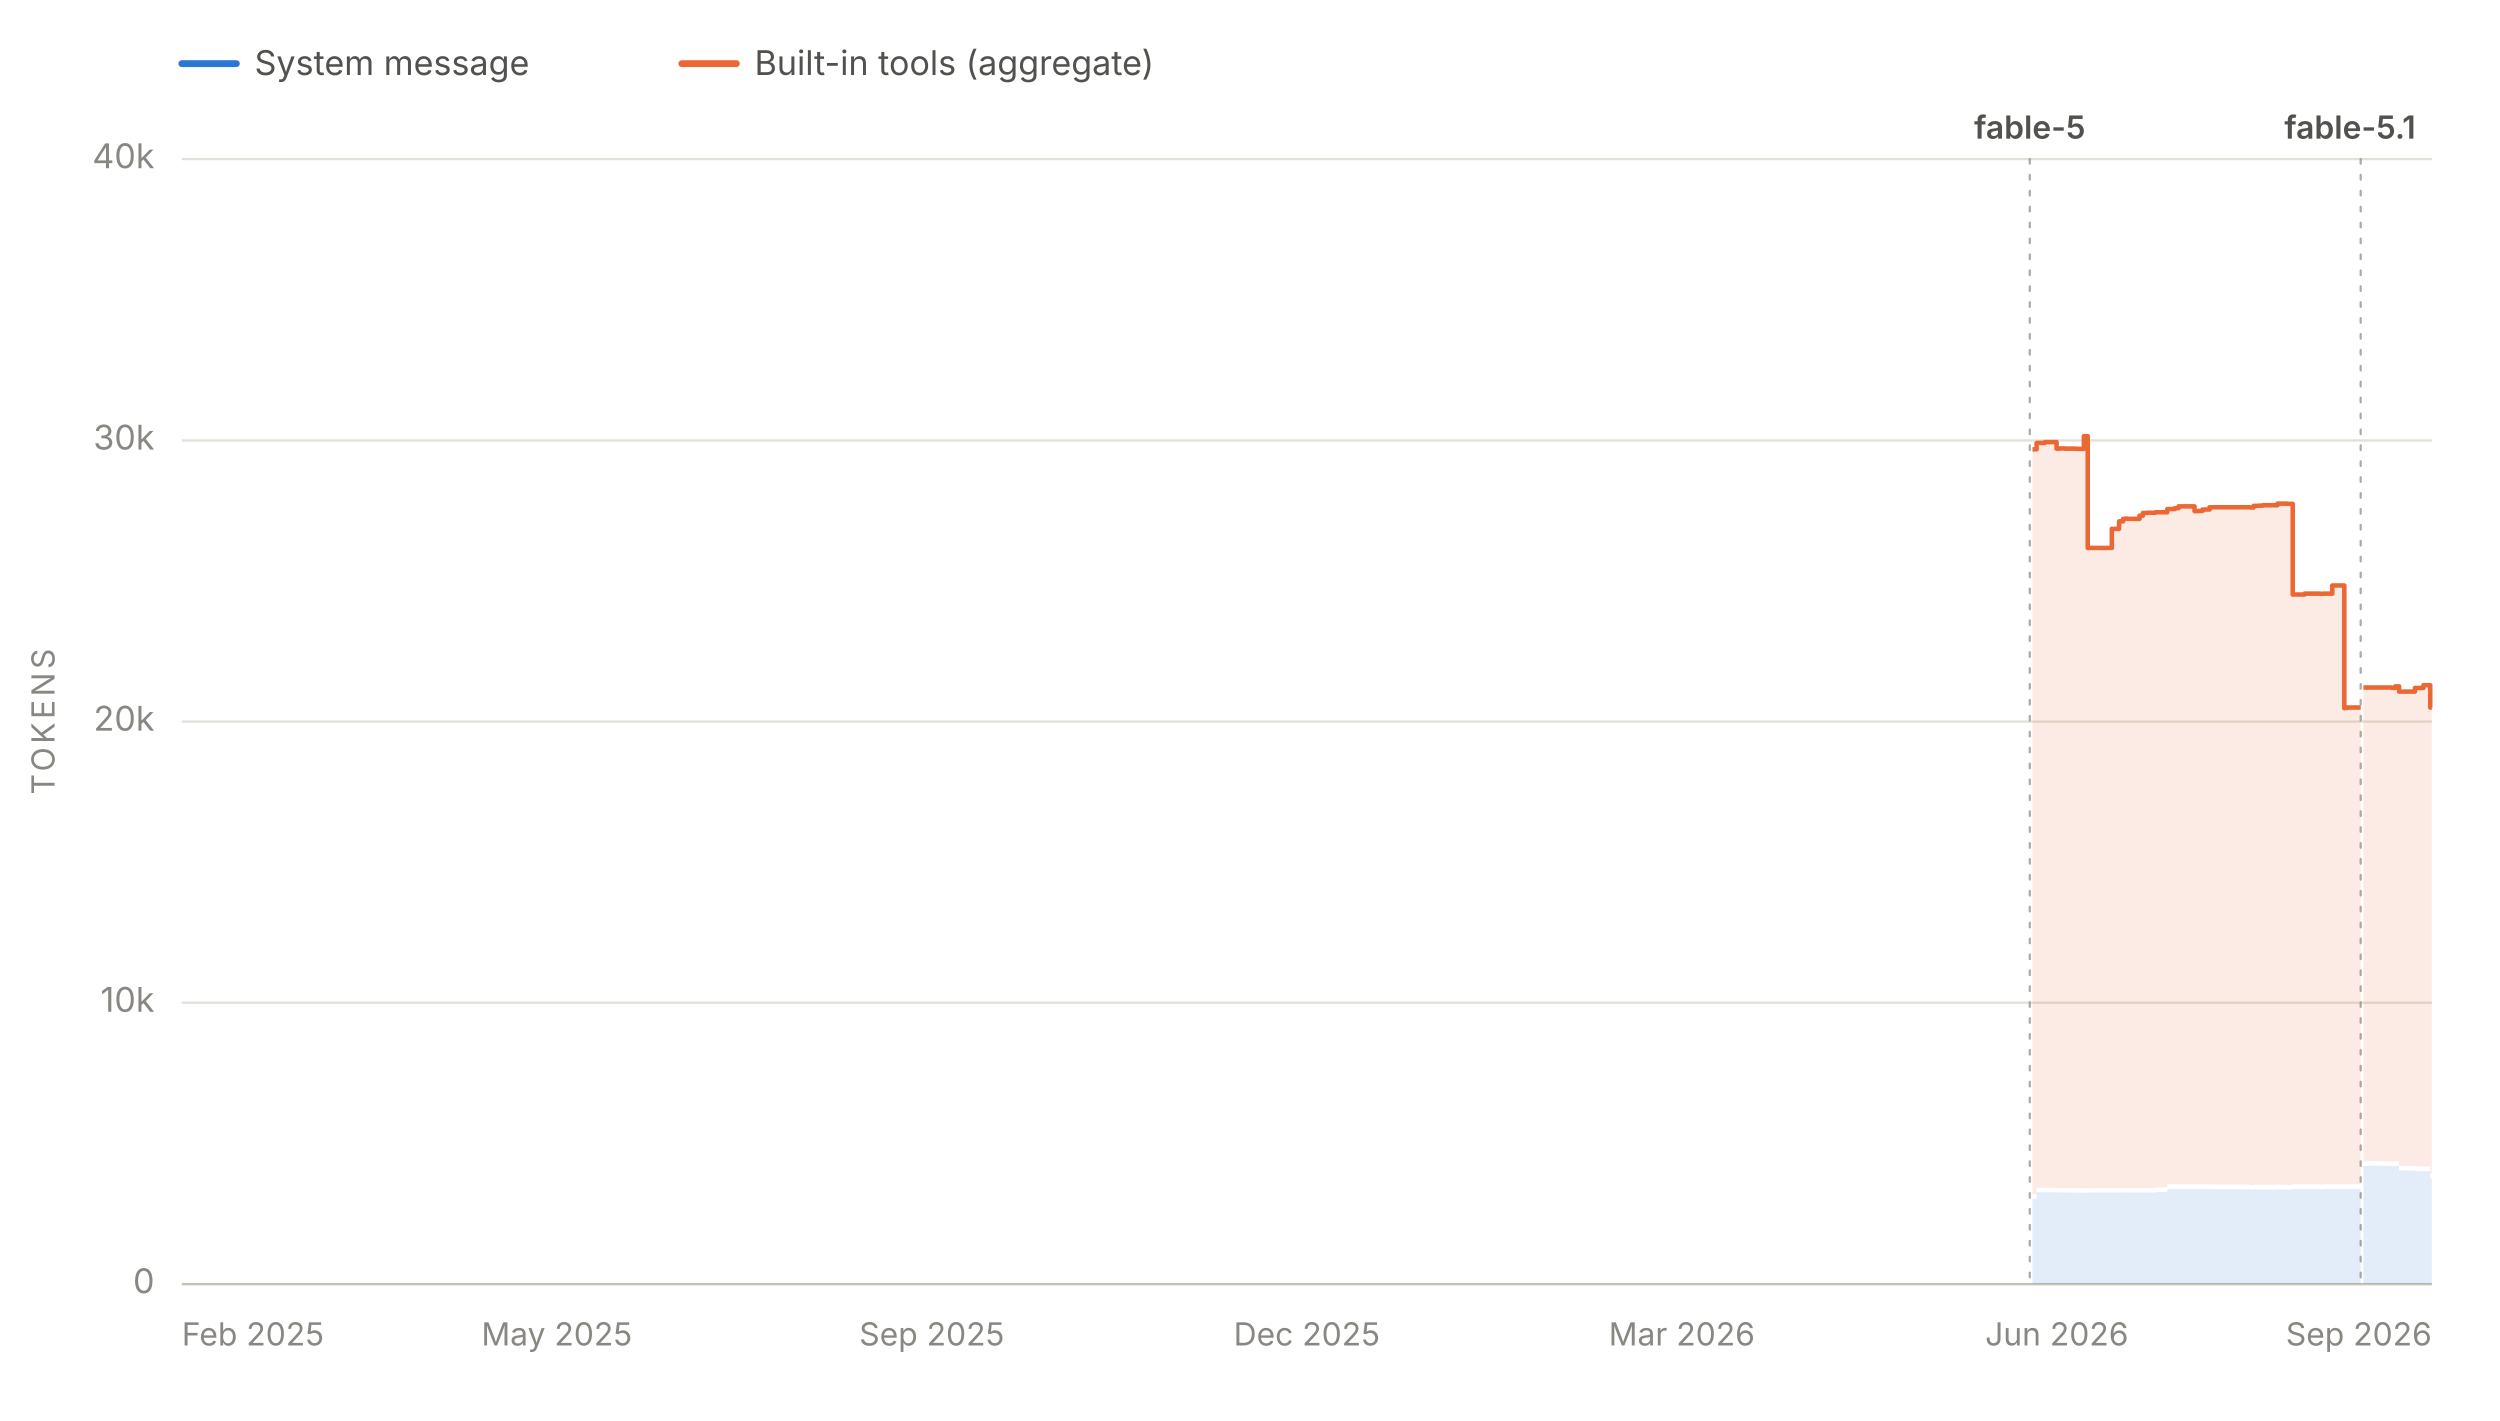
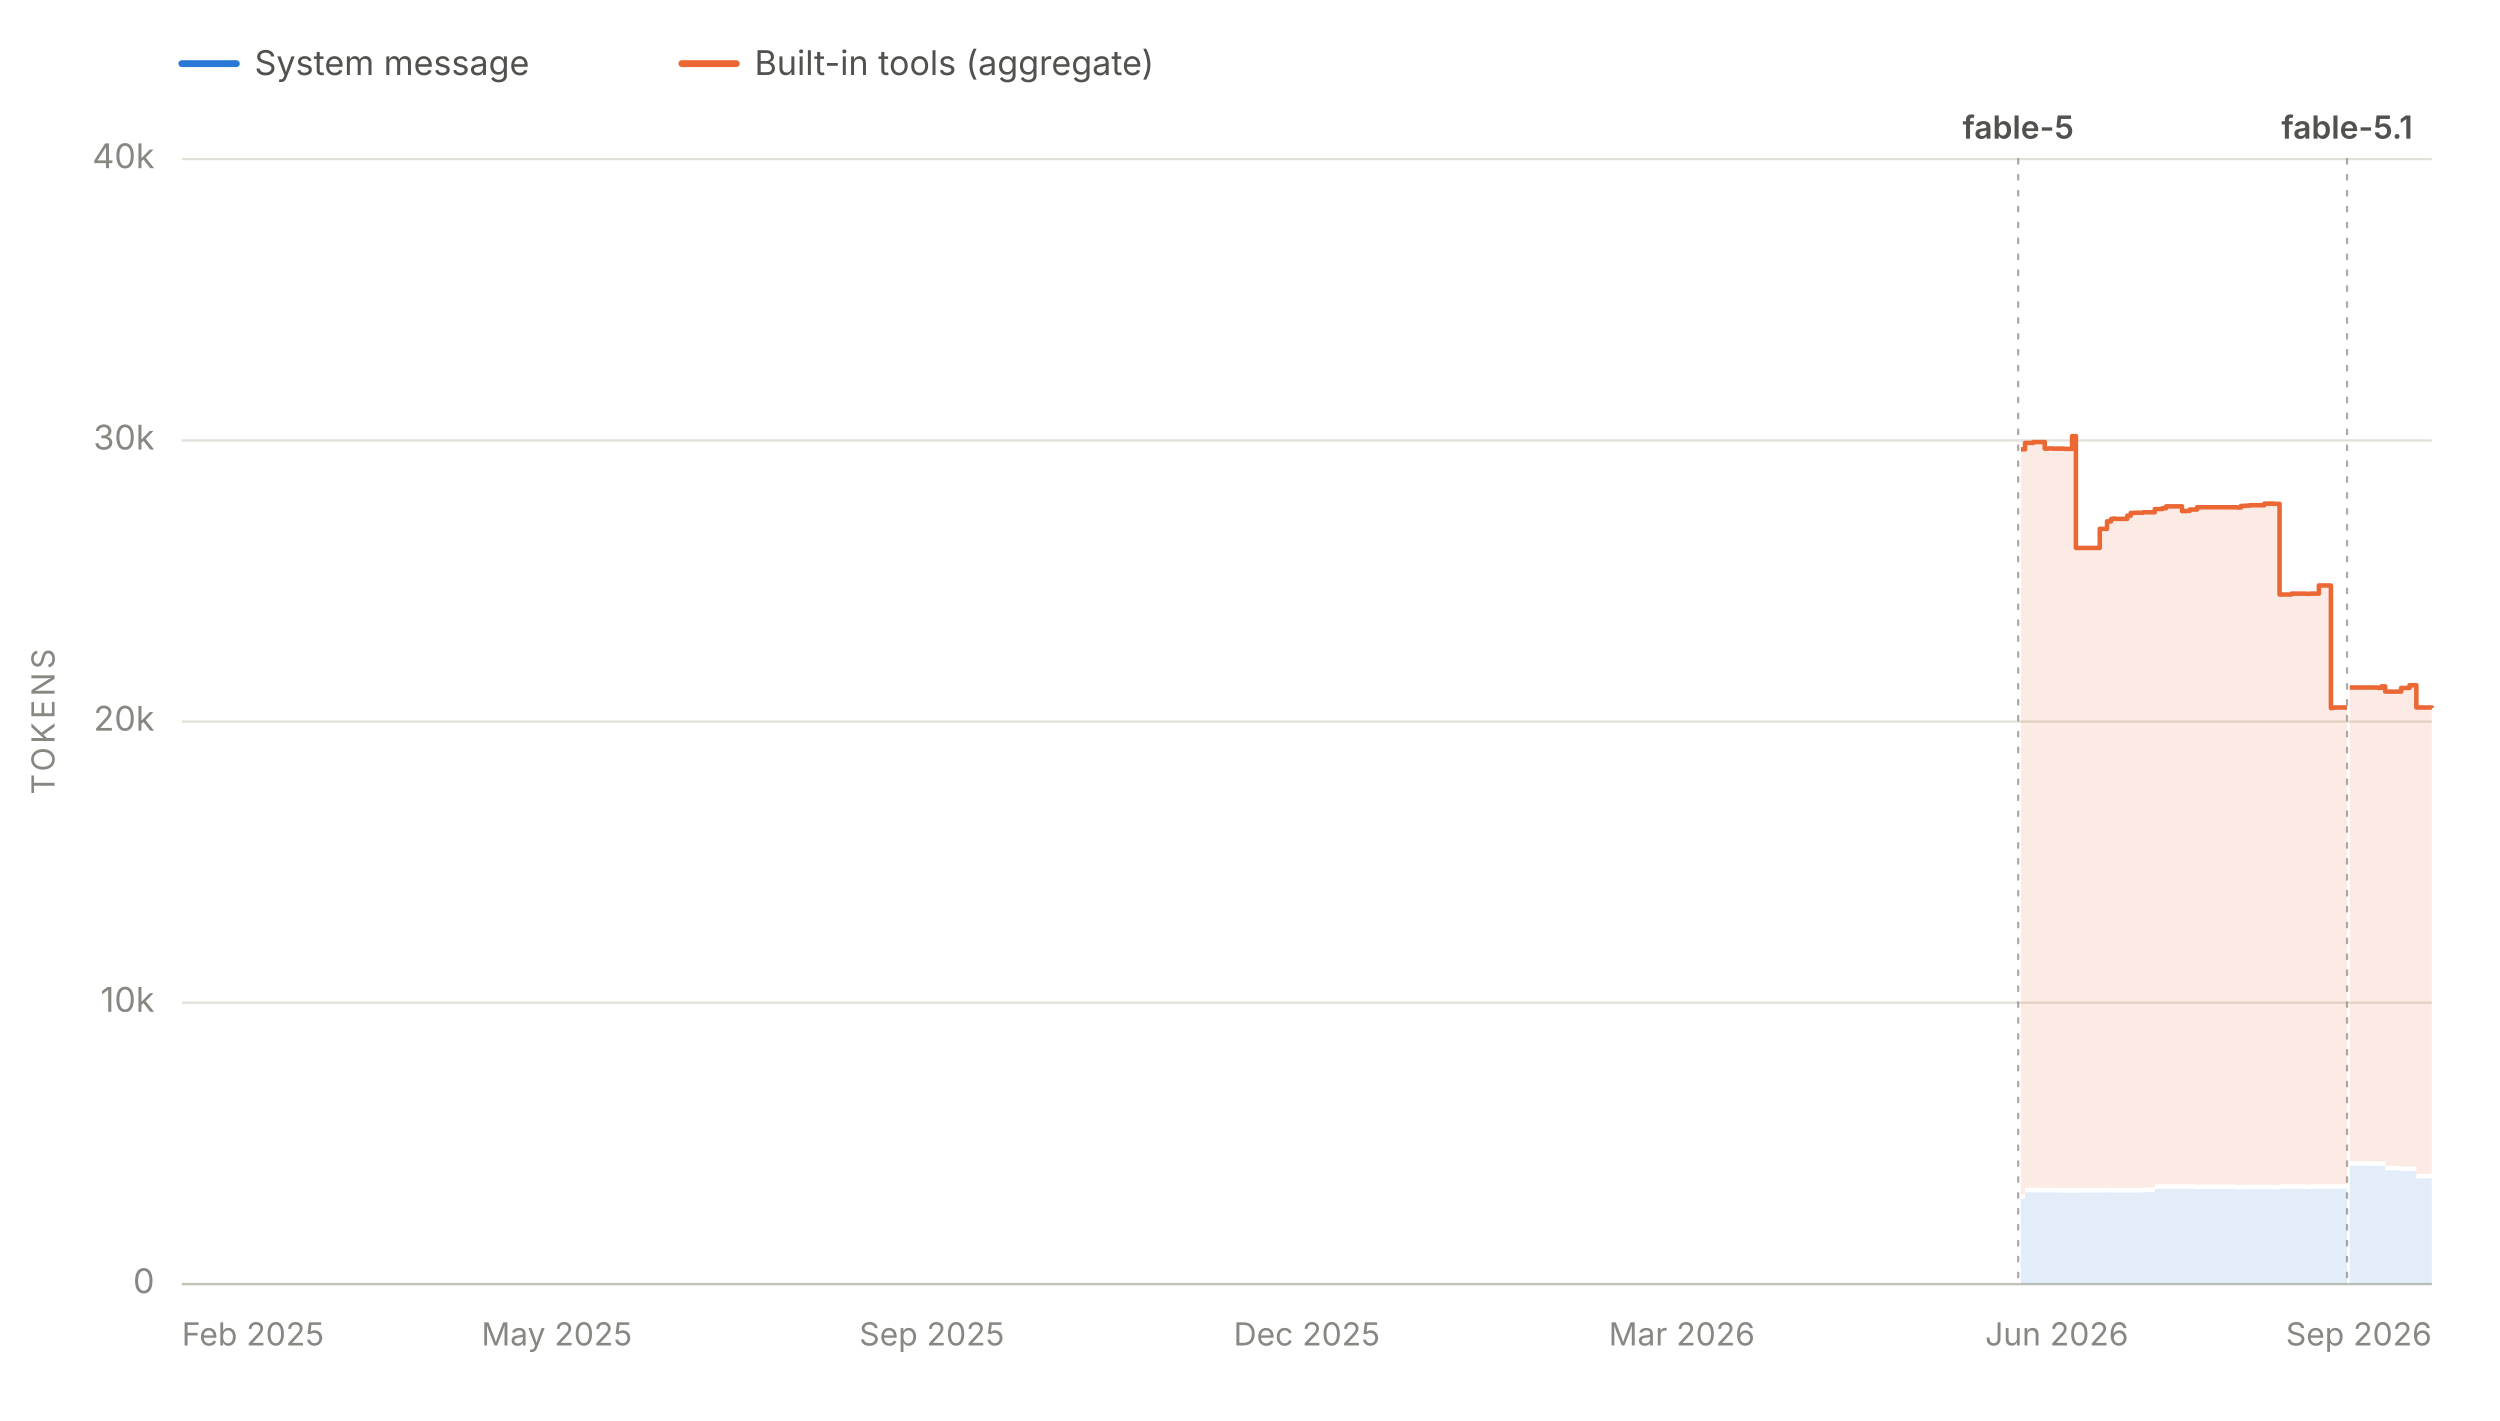
<svg xmlns="http://www.w3.org/2000/svg" viewBox="0 0 1100 625" width="1100" height="625" role="img" aria-labelledby="chartTitle chartDesc" font-family="system-ui, -apple-system, 'Segoe UI', sans-serif">
  <line x1="80" y1="28" x2="104" y2="28" stroke="#2a78d6" stroke-width="3" stroke-linecap="round" />
  <text x="112" y="33" font-size="15" fill="#52514e">System message</text>
  <line x1="300" y1="28" x2="324" y2="28" stroke="#eb6834" stroke-width="3" stroke-linecap="round" />
  <text x="332" y="33" font-size="15" fill="#52514e">Built-in tools (aggregate)</text>
  <line x1="80" y1="565.0" x2="1070" y2="565.0" stroke="#e1e0d9" stroke-width="1" />
  <text x="68" y="569.0" font-size="15" fill="#898781" text-anchor="end">0</text>
  <line x1="80" y1="441.2" x2="1070" y2="441.2" stroke="#e1e0d9" stroke-width="1" />
  <text x="68" y="445.2" font-size="15" fill="#898781" text-anchor="end">10k</text>
  <line x1="80" y1="317.5" x2="1070" y2="317.5" stroke="#e1e0d9" stroke-width="1" />
  <text x="68" y="321.5" font-size="15" fill="#898781" text-anchor="end">20k</text>
  <line x1="80" y1="193.8" x2="1070" y2="193.8" stroke="#e1e0d9" stroke-width="1" />
  <text x="68" y="197.8" font-size="15" fill="#898781" text-anchor="end">30k</text>
  <line x1="80" y1="70.0" x2="1070" y2="70.0" stroke="#e1e0d9" stroke-width="1" />
  <text x="68" y="74.0" font-size="15" fill="#898781" text-anchor="end">40k</text>
  <text x="24" y="317.5" font-size="14" fill="#898781" text-anchor="middle" letter-spacing="1.5" transform="rotate(-90 24 317.5)">TOKENS</text>
  <line x1="80" y1="565" x2="1070" y2="565" stroke="#c3c2b7" stroke-width="1" />
  <text x="80.0" y="592" font-size="14" fill="#898781" text-anchor="start">Feb 2025</text>
  <text x="245.0" y="592" font-size="14" fill="#898781" text-anchor="middle">May 2025</text>
  <text x="410.0" y="592" font-size="14" fill="#898781" text-anchor="middle">Sep 2025</text>
  <text x="575.0" y="592" font-size="14" fill="#898781" text-anchor="middle">Dec 2025</text>
  <text x="740.0" y="592" font-size="14" fill="#898781" text-anchor="middle">Mar 2026</text>
  <text x="905.0" y="592" font-size="14" fill="#898781" text-anchor="middle">Jun 2026</text>
  <text x="1070.0" y="592" font-size="14" fill="#898781" text-anchor="end">Sep 2026</text>
  <g data-release-date="2026-06-09">
-     <line x1="893.1" y1="70" x2="893.1" y2="565" stroke="#898781" stroke-width="1" stroke-dasharray="2,5" stroke-linecap="round" opacity="0.7" />
-     <text x="893.1" y="61.0" font-size="14" font-weight="600" fill="#52514e" text-anchor="middle">fable-5</text>
+     <line x1="888.0" y1="70" x2="888.0" y2="565" stroke="#898781" stroke-width="1" stroke-dasharray="2,5" stroke-linecap="round" opacity="0.7" />
+     <text x="888.0" y="61.0" font-size="14" font-weight="600" fill="#52514e" text-anchor="middle">fable-5</text>
  </g>
  <g data-release-date="2026-09-01">
-     <line x1="1038.7" y1="70" x2="1038.7" y2="565" stroke="#898781" stroke-width="1" stroke-dasharray="2,5" stroke-linecap="round" opacity="0.7" />
-     <text x="1034.0" y="61.0" font-size="14" font-weight="600" fill="#52514e" text-anchor="middle">fable-5.1</text>
+     <line x1="1032.7" y1="70" x2="1032.7" y2="565" stroke="#898781" stroke-width="1" stroke-dasharray="2,5" stroke-linecap="round" opacity="0.7" />
+     <text x="1032.7" y="61.0" font-size="14" font-weight="600" fill="#52514e" text-anchor="middle">fable-5.1</text>
  </g>
  <g data-selected-models="claude-fable-5">
-     <path d="M 894.3 565.0 L 894.3 527.5 L 896.1 527.5 L 896.1 524.6 L 896.7 524.6 L 896.7 524.6 L 898.2 524.6 L 898.2 524.6 L 898.4 524.6 L 898.4 524.6 L 899.7 524.6 L 899.7 524.6 L 900.1 524.6 L 900.1 524.6 L 904.9 524.6 L 904.9 524.7 L 906.5 524.7 L 906.5 524.6 L 908.3 524.6 L 908.3 524.7 L 910.3 524.7 L 910.3 524.7 L 910.4 524.7 L 910.4 524.7 L 913.4 524.7 L 913.4 524.8 L 916.9 524.8 L 916.9 524.8 L 918.6 524.8 L 918.6 524.7 L 920.1 524.7 L 920.1 524.7 L 920.4 524.7 L 920.4 524.7 L 922.2 524.7 L 922.2 524.7 L 923.9 524.7 L 923.9 524.7 L 929.2 524.7 L 929.2 524.7 L 930.5 524.7 L 930.5 524.7 L 932.4 524.7 L 932.4 524.6 L 934.2 524.6 L 934.2 524.7 L 935.0 524.7 L 935.0 524.7 L 936.2 524.7 L 936.2 524.7 L 941.4 524.7 L 941.4 524.7 L 942.9 524.7 L 942.9 524.7 L 943.4 524.7 L 943.4 524.7 L 944.8 524.7 L 944.8 524.7 L 946.4 524.7 L 946.4 524.7 L 948.4 524.7 L 948.4 524.5 L 953.6 524.5 L 953.6 523.2 L 954.1 523.2 L 954.1 523.1 L 955.2 523.1 L 955.2 523.1 L 956.9 523.1 L 956.9 523.1 L 958.6 523.1 L 958.6 523.1 L 960.6 523.1 L 960.6 523.1 L 960.7 523.1 L 960.7 523.1 L 962.5 523.1 L 962.5 523.1 L 965.6 523.1 L 965.6 523.1 L 967.3 523.1 L 967.3 523.1 L 969.1 523.1 L 969.1 523.1 L 972.2 523.1 L 972.2 523.2 L 972.8 523.2 L 972.8 523.2 L 990.0 523.2 L 990.0 523.4 L 991.6 523.4 L 991.6 523.3 L 993.5 523.3 L 993.5 523.3 L 995.5 523.3 L 995.5 523.3 L 997.0 523.3 L 997.0 523.3 L 997.2 523.3 L 997.2 523.3 L 1002.1 523.3 L 1002.1 523.2 L 1003.6 523.2 L 1003.6 523.3 L 1005.4 523.3 L 1005.4 523.3 L 1006.4 523.3 L 1006.4 523.4 L 1007.3 523.4 L 1007.3 523.4 L 1008.8 523.4 L 1008.8 523.1 L 1014.0 523.1 L 1014.0 523.1 L 1015.7 523.1 L 1015.7 523.1 L 1017.5 523.1 L 1017.5 523.1 L 1017.9 523.1 L 1017.9 523.1 L 1019.2 523.1 L 1019.2 523.1 L 1020.9 523.1 L 1020.9 523.2 L 1022.3 523.2 L 1022.3 523.1 L 1023.1 523.1 L 1023.1 523.1 L 1026.2 523.1 L 1026.2 523.1 L 1026.5 523.1 L 1026.5 523.1 L 1026.9 523.1 L 1026.9 523.1 L 1027.9 523.1 L 1027.9 523.1 L 1029.6 523.1 L 1029.6 523.1 L 1031.5 523.1 L 1031.5 523.2 L 1031.6 523.2 L 1031.6 523.1 L 1032.9 523.1 L 1032.9 523.1 L 1038.2 523.1 L 1038.2 523.1 L 1038.7 523.1 L 1038.7 523.1 L 1038.7 565.0 Z" fill="#2a78d6" fill-opacity="0.13" stroke="none" />
+     <path d="M 889.2 565.0 L 889.2 527.5 L 891.0 527.5 L 891.0 524.6 L 891.6 524.6 L 891.6 524.6 L 893.1 524.6 L 893.1 524.6 L 893.3 524.6 L 893.3 524.6 L 894.6 524.6 L 894.6 524.6 L 895.0 524.6 L 895.0 524.6 L 899.7 524.6 L 899.7 524.7 L 901.4 524.7 L 901.4 524.6 L 903.1 524.6 L 903.1 524.7 L 905.1 524.7 L 905.1 524.7 L 905.2 524.7 L 905.2 524.7 L 908.2 524.7 L 908.2 524.8 L 911.7 524.8 L 911.7 524.8 L 913.4 524.8 L 913.4 524.7 L 914.9 524.7 L 914.9 524.7 L 915.2 524.7 L 915.2 524.7 L 916.9 524.7 L 916.9 524.7 L 918.6 524.7 L 918.6 524.7 L 923.9 524.7 L 923.9 524.7 L 925.2 524.7 L 925.2 524.7 L 927.1 524.7 L 927.1 524.6 L 928.9 524.6 L 928.9 524.7 L 929.7 524.7 L 929.7 524.7 L 930.9 524.7 L 930.9 524.7 L 936.0 524.7 L 936.0 524.7 L 937.5 524.7 L 937.5 524.7 L 938.0 524.7 L 938.0 524.7 L 939.4 524.7 L 939.4 524.7 L 941.0 524.7 L 941.0 524.7 L 943.0 524.7 L 943.0 524.5 L 948.1 524.5 L 948.1 523.2 L 948.6 523.2 L 948.6 523.1 L 949.7 523.1 L 949.7 523.1 L 951.4 523.1 L 951.4 523.1 L 953.1 523.1 L 953.1 523.1 L 955.1 523.1 L 955.1 523.1 L 955.2 523.1 L 955.2 523.1 L 957.0 523.1 L 957.0 523.1 L 960.1 523.1 L 960.1 523.1 L 961.8 523.1 L 961.8 523.1 L 963.5 523.1 L 963.5 523.1 L 966.7 523.1 L 966.7 523.2 L 967.2 523.2 L 967.2 523.2 L 984.3 523.2 L 984.3 523.4 L 986.0 523.4 L 986.0 523.3 L 987.8 523.3 L 987.8 523.3 L 989.8 523.3 L 989.8 523.3 L 991.3 523.3 L 991.3 523.3 L 991.5 523.3 L 991.5 523.3 L 996.3 523.3 L 996.3 523.2 L 997.8 523.2 L 997.8 523.3 L 999.7 523.3 L 999.7 523.3 L 1000.6 523.3 L 1000.6 523.4 L 1001.5 523.4 L 1001.5 523.4 L 1003.0 523.4 L 1003.0 523.1 L 1008.2 523.1 L 1008.2 523.1 L 1009.9 523.1 L 1009.9 523.1 L 1011.7 523.1 L 1011.7 523.1 L 1012.0 523.1 L 1012.0 523.1 L 1013.3 523.1 L 1013.3 523.1 L 1015.0 523.1 L 1015.0 523.2 L 1016.4 523.2 L 1016.4 523.1 L 1017.2 523.1 L 1017.2 523.1 L 1020.3 523.1 L 1020.3 523.1 L 1020.6 523.1 L 1020.6 523.1 L 1021.0 523.1 L 1021.0 523.1 L 1022.0 523.1 L 1022.0 523.1 L 1023.7 523.1 L 1023.7 523.1 L 1025.6 523.1 L 1025.6 523.2 L 1025.7 523.2 L 1025.7 523.1 L 1026.9 523.1 L 1026.9 523.1 L 1032.2 523.1 L 1032.2 523.1 L 1032.7 523.1 L 1032.7 523.1 L 1032.7 565.0 Z" fill="#2a78d6" fill-opacity="0.13" stroke="none" />
  </g>
  <g data-selected-models="claude-fable-5-1">
-     <path d="M 1039.9 565.0 L 1039.9 512.9 L 1040.3 512.9 L 1040.3 512.9 L 1041.9 512.9 L 1041.9 512.9 L 1043.8 512.9 L 1043.8 512.9 L 1045.2 512.9 L 1045.2 512.9 L 1047.5 512.9 L 1047.5 513.0 L 1052.2 513.0 L 1052.2 513.1 L 1052.5 513.1 L 1052.5 513.1 L 1053.9 513.1 L 1053.9 513.0 L 1055.6 513.0 L 1055.6 515.0 L 1057.3 515.0 L 1057.3 515.0 L 1059.1 515.0 L 1059.1 515.0 L 1062.6 515.0 L 1062.6 515.3 L 1062.9 515.3 L 1062.9 515.3 L 1064.2 515.3 L 1064.2 515.3 L 1066.3 515.3 L 1066.3 515.3 L 1067.9 515.3 L 1067.9 515.3 L 1068.3 515.3 L 1068.3 515.3 L 1069.3 515.3 L 1069.3 518.5 L 1070.0 518.5 L 1070.0 518.5 L 1070.0 565.0 Z" fill="#2a78d6" fill-opacity="0.13" stroke="none" />
+     <path d="M 1033.9 565.0 L 1033.9 512.9 L 1034.3 512.9 L 1034.3 512.9 L 1036.0 512.9 L 1036.0 512.9 L 1037.8 512.9 L 1037.8 512.9 L 1039.1 512.9 L 1039.1 512.9 L 1041.5 512.9 L 1041.5 513.0 L 1046.1 513.0 L 1046.1 513.1 L 1046.4 513.1 L 1046.4 513.1 L 1047.8 513.1 L 1047.8 513.0 L 1049.5 513.0 L 1049.5 515.0 L 1051.2 515.0 L 1051.2 515.0 L 1053.0 515.0 L 1053.0 515.0 L 1056.5 515.0 L 1056.5 515.3 L 1056.8 515.3 L 1056.8 515.3 L 1058.1 515.3 L 1058.1 515.3 L 1060.2 515.3 L 1060.2 515.3 L 1061.7 515.3 L 1061.7 515.3 L 1062.1 515.3 L 1062.1 515.3 L 1063.2 515.3 L 1063.2 518.5 L 1063.8 518.5 L 1063.8 518.5 L 1070.0 518.5 L 1070.0 518.6 L 1070.0 565.0 Z" fill="#2a78d6" fill-opacity="0.13" stroke="none" />
  </g>
  <g data-selected-models="claude-fable-5">
-     <path d="M 894.3 525.5 L 894.3 197.7 L 896.1 197.7 L 896.1 194.9 L 896.7 194.9 L 896.7 194.9 L 898.2 194.9 L 898.2 194.9 L 898.4 194.9 L 898.4 194.9 L 899.7 194.9 L 899.7 194.5 L 900.1 194.5 L 900.1 194.5 L 904.9 194.5 L 904.9 197.4 L 906.5 197.4 L 906.5 197.3 L 908.3 197.3 L 908.3 197.4 L 910.3 197.4 L 910.3 197.4 L 910.4 197.4 L 910.4 197.4 L 913.4 197.4 L 913.4 197.5 L 916.9 197.5 L 916.9 191.9 L 918.6 191.9 L 918.6 241.1 L 920.1 241.1 L 920.1 241.1 L 920.4 241.1 L 920.4 241.1 L 922.2 241.1 L 922.2 241.1 L 923.9 241.1 L 923.9 241.1 L 929.2 241.1 L 929.2 232.7 L 930.5 232.7 L 930.5 232.7 L 932.4 232.7 L 932.4 229.4 L 934.2 229.4 L 934.2 228.3 L 935.0 228.3 L 935.0 228.2 L 936.2 228.2 L 936.2 228.3 L 941.4 228.3 L 941.4 226.9 L 942.9 226.9 L 942.9 225.7 L 943.4 225.7 L 943.4 225.7 L 944.8 225.7 L 944.8 225.6 L 946.4 225.6 L 946.4 225.6 L 948.4 225.6 L 948.4 225.4 L 953.6 225.4 L 953.6 224.0 L 954.1 224.0 L 954.1 224.0 L 955.2 224.0 L 955.2 224.0 L 956.9 224.0 L 956.9 223.6 L 958.6 223.6 L 958.6 222.8 L 960.6 222.8 L 960.6 222.8 L 960.7 222.8 L 960.7 222.8 L 962.5 222.8 L 962.5 222.8 L 965.6 222.8 L 965.6 224.9 L 967.3 224.9 L 967.3 224.8 L 969.1 224.8 L 969.1 224.2 L 972.2 224.2 L 972.2 223.2 L 972.8 223.2 L 972.8 223.2 L 990.0 223.2 L 990.0 223.3 L 991.6 223.3 L 991.6 222.6 L 993.5 222.6 L 993.5 222.5 L 995.5 222.5 L 995.5 222.3 L 997.0 222.3 L 997.0 222.3 L 997.2 222.3 L 997.2 222.3 L 1002.1 222.3 L 1002.1 221.6 L 1003.6 221.6 L 1003.6 221.6 L 1005.4 221.6 L 1005.4 221.6 L 1006.4 221.6 L 1006.4 221.7 L 1007.3 221.7 L 1007.3 221.7 L 1008.8 221.7 L 1008.8 261.6 L 1014.0 261.6 L 1014.0 261.2 L 1015.7 261.2 L 1015.7 261.2 L 1017.5 261.2 L 1017.5 261.2 L 1017.9 261.2 L 1017.9 261.2 L 1019.2 261.2 L 1019.2 261.2 L 1020.9 261.2 L 1020.9 261.3 L 1022.3 261.3 L 1022.3 261.2 L 1023.1 261.2 L 1023.1 261.2 L 1026.2 261.2 L 1026.2 257.6 L 1026.5 257.6 L 1026.5 257.6 L 1026.9 257.6 L 1026.9 257.6 L 1027.9 257.6 L 1027.9 257.6 L 1029.6 257.6 L 1029.6 257.6 L 1031.5 257.6 L 1031.5 311.6 L 1031.6 311.6 L 1031.6 311.5 L 1032.9 311.5 L 1032.9 311.3 L 1038.2 311.3 L 1038.2 311.3 L 1038.7 311.3 L 1038.7 311.3 L 1038.7 521.1 L 1038.7 521.1 L 1038.2 521.1 L 1038.2 521.1 L 1032.9 521.1 L 1032.9 521.1 L 1031.6 521.1 L 1031.6 521.2 L 1031.5 521.2 L 1031.5 521.1 L 1029.6 521.1 L 1029.6 521.1 L 1027.9 521.1 L 1027.9 521.1 L 1026.9 521.1 L 1026.9 521.1 L 1026.5 521.1 L 1026.5 521.1 L 1026.2 521.1 L 1026.2 521.1 L 1023.1 521.1 L 1023.1 521.1 L 1022.3 521.1 L 1022.3 521.2 L 1020.9 521.2 L 1020.9 521.1 L 1019.2 521.1 L 1019.2 521.1 L 1017.9 521.1 L 1017.9 521.1 L 1017.5 521.1 L 1017.5 521.1 L 1015.7 521.1 L 1015.7 521.1 L 1014.0 521.1 L 1014.0 521.1 L 1008.8 521.1 L 1008.8 521.4 L 1007.3 521.4 L 1007.3 521.4 L 1006.4 521.4 L 1006.4 521.3 L 1005.4 521.3 L 1005.4 521.3 L 1003.6 521.3 L 1003.6 521.2 L 1002.1 521.2 L 1002.1 521.3 L 997.2 521.3 L 997.2 521.3 L 997.0 521.3 L 997.0 521.3 L 995.5 521.3 L 995.5 521.3 L 993.5 521.3 L 993.5 521.3 L 991.6 521.3 L 991.6 521.4 L 990.0 521.4 L 990.0 521.2 L 972.8 521.2 L 972.8 521.2 L 972.2 521.2 L 972.2 521.1 L 969.1 521.1 L 969.1 521.1 L 967.3 521.1 L 967.3 521.1 L 965.6 521.1 L 965.6 521.1 L 962.5 521.1 L 962.5 521.1 L 960.7 521.1 L 960.7 521.1 L 960.6 521.1 L 960.6 521.1 L 958.6 521.1 L 958.6 521.1 L 956.9 521.1 L 956.9 521.1 L 955.2 521.1 L 955.2 521.1 L 954.1 521.1 L 954.1 521.2 L 953.6 521.2 L 953.6 522.5 L 948.4 522.5 L 948.4 522.7 L 946.4 522.7 L 946.4 522.7 L 944.8 522.7 L 944.8 522.7 L 943.4 522.7 L 943.4 522.7 L 942.9 522.7 L 942.9 522.7 L 941.4 522.7 L 941.4 522.7 L 936.2 522.7 L 936.2 522.7 L 935.0 522.7 L 935.0 522.7 L 934.2 522.7 L 934.2 522.6 L 932.4 522.6 L 932.4 522.7 L 930.5 522.7 L 930.5 522.7 L 929.2 522.7 L 929.2 522.7 L 923.9 522.7 L 923.9 522.7 L 922.2 522.7 L 922.2 522.7 L 920.4 522.7 L 920.4 522.7 L 920.1 522.7 L 920.1 522.7 L 918.6 522.7 L 918.6 522.8 L 916.9 522.8 L 916.9 522.8 L 913.4 522.8 L 913.4 522.7 L 910.4 522.7 L 910.4 522.7 L 910.3 522.7 L 910.3 522.7 L 908.3 522.7 L 908.3 522.6 L 906.5 522.6 L 906.5 522.7 L 904.9 522.7 L 904.9 522.6 L 900.1 522.6 L 900.1 522.6 L 899.7 522.6 L 899.7 522.6 L 898.4 522.6 L 898.4 522.6 L 898.2 522.6 L 898.2 522.6 L 896.7 522.6 L 896.7 522.6 L 896.1 522.6 L 896.1 525.5 L 894.3 525.5 Z" fill="#eb6834" fill-opacity="0.13" stroke="none" />
-     <path d="M 894.3 197.7 L 896.1 197.7 L 896.1 194.9 L 896.7 194.9 L 896.7 194.9 L 898.2 194.9 L 898.2 194.9 L 898.4 194.9 L 898.4 194.9 L 899.7 194.9 L 899.7 194.5 L 900.1 194.5 L 900.1 194.5 L 904.9 194.5 L 904.9 197.4 L 906.5 197.4 L 906.5 197.3 L 908.3 197.3 L 908.3 197.4 L 910.3 197.4 L 910.3 197.4 L 910.4 197.4 L 910.4 197.4 L 913.4 197.4 L 913.4 197.5 L 916.9 197.5 L 916.9 191.9 L 918.6 191.9 L 918.6 241.1 L 920.1 241.1 L 920.1 241.1 L 920.4 241.1 L 920.4 241.1 L 922.2 241.1 L 922.2 241.1 L 923.9 241.1 L 923.9 241.1 L 929.2 241.1 L 929.2 232.7 L 930.5 232.7 L 930.5 232.7 L 932.4 232.7 L 932.4 229.4 L 934.2 229.4 L 934.2 228.3 L 935.0 228.3 L 935.0 228.2 L 936.2 228.2 L 936.2 228.3 L 941.4 228.3 L 941.4 226.9 L 942.9 226.9 L 942.9 225.7 L 943.4 225.7 L 943.4 225.7 L 944.8 225.7 L 944.8 225.6 L 946.4 225.6 L 946.4 225.6 L 948.4 225.6 L 948.4 225.4 L 953.6 225.4 L 953.6 224.0 L 954.1 224.0 L 954.1 224.0 L 955.2 224.0 L 955.2 224.0 L 956.9 224.0 L 956.9 223.6 L 958.6 223.6 L 958.6 222.8 L 960.6 222.8 L 960.6 222.8 L 960.7 222.8 L 960.7 222.8 L 962.5 222.8 L 962.5 222.8 L 965.6 222.8 L 965.6 224.9 L 967.3 224.9 L 967.3 224.8 L 969.1 224.8 L 969.1 224.2 L 972.2 224.2 L 972.2 223.2 L 972.8 223.2 L 972.8 223.2 L 990.0 223.2 L 990.0 223.3 L 991.6 223.3 L 991.6 222.6 L 993.5 222.6 L 993.5 222.5 L 995.5 222.5 L 995.5 222.3 L 997.0 222.3 L 997.0 222.3 L 997.2 222.3 L 997.2 222.3 L 1002.1 222.3 L 1002.1 221.6 L 1003.6 221.6 L 1003.6 221.6 L 1005.4 221.6 L 1005.4 221.6 L 1006.4 221.6 L 1006.4 221.7 L 1007.3 221.7 L 1007.3 221.7 L 1008.8 221.7 L 1008.8 261.6 L 1014.0 261.6 L 1014.0 261.2 L 1015.7 261.2 L 1015.7 261.2 L 1017.5 261.2 L 1017.5 261.2 L 1017.9 261.2 L 1017.9 261.2 L 1019.2 261.2 L 1019.2 261.2 L 1020.9 261.2 L 1020.9 261.3 L 1022.3 261.3 L 1022.3 261.2 L 1023.1 261.2 L 1023.1 261.2 L 1026.2 261.2 L 1026.2 257.6 L 1026.5 257.6 L 1026.5 257.6 L 1026.9 257.6 L 1026.9 257.6 L 1027.9 257.6 L 1027.9 257.6 L 1029.6 257.6 L 1029.6 257.6 L 1031.5 257.6 L 1031.5 311.6 L 1031.6 311.6 L 1031.6 311.5 L 1032.9 311.5 L 1032.9 311.3 L 1038.2 311.3 L 1038.2 311.3 L 1038.7 311.3 L 1038.7 311.3" fill="none" stroke="#eb6834" stroke-width="2" stroke-linejoin="round" />
+     <path d="M 889.2 525.5 L 889.2 197.7 L 891.0 197.7 L 891.0 194.9 L 891.6 194.9 L 891.6 194.9 L 893.1 194.9 L 893.1 194.9 L 893.3 194.9 L 893.3 194.9 L 894.6 194.9 L 894.6 194.5 L 895.0 194.5 L 895.0 194.5 L 899.7 194.5 L 899.7 197.4 L 901.4 197.4 L 901.4 197.3 L 903.1 197.3 L 903.1 197.4 L 905.1 197.4 L 905.1 197.4 L 905.2 197.4 L 905.2 197.4 L 908.2 197.4 L 908.2 197.5 L 911.7 197.5 L 911.7 191.9 L 913.4 191.9 L 913.4 241.1 L 914.9 241.1 L 914.9 241.1 L 915.2 241.1 L 915.2 241.1 L 916.9 241.1 L 916.9 241.1 L 918.6 241.1 L 918.6 241.1 L 923.9 241.1 L 923.9 232.7 L 925.2 232.7 L 925.2 232.7 L 927.1 232.7 L 927.1 229.4 L 928.9 229.4 L 928.9 228.3 L 929.7 228.3 L 929.7 228.2 L 930.9 228.2 L 930.9 228.3 L 936.0 228.3 L 936.0 226.9 L 937.5 226.9 L 937.5 225.7 L 938.0 225.7 L 938.0 225.7 L 939.4 225.7 L 939.4 225.6 L 941.0 225.6 L 941.0 225.6 L 943.0 225.6 L 943.0 225.4 L 948.1 225.4 L 948.1 224.0 L 948.6 224.0 L 948.6 224.0 L 949.7 224.0 L 949.7 224.0 L 951.4 224.0 L 951.4 223.6 L 953.1 223.6 L 953.1 222.8 L 955.1 222.8 L 955.1 222.8 L 955.2 222.8 L 955.2 222.8 L 957.0 222.8 L 957.0 222.8 L 960.1 222.8 L 960.1 224.9 L 961.8 224.9 L 961.8 224.8 L 963.5 224.8 L 963.5 224.2 L 966.7 224.2 L 966.7 223.2 L 967.2 223.2 L 967.2 223.2 L 984.3 223.2 L 984.3 223.3 L 986.0 223.3 L 986.0 222.6 L 987.8 222.6 L 987.8 222.5 L 989.8 222.5 L 989.8 222.3 L 991.3 222.3 L 991.3 222.3 L 991.5 222.3 L 991.5 222.3 L 996.3 222.3 L 996.3 221.6 L 997.8 221.6 L 997.8 221.6 L 999.7 221.6 L 999.7 221.6 L 1000.6 221.6 L 1000.6 221.7 L 1001.5 221.7 L 1001.5 221.7 L 1003.0 221.7 L 1003.0 261.6 L 1008.2 261.6 L 1008.2 261.2 L 1009.9 261.2 L 1009.9 261.2 L 1011.7 261.2 L 1011.7 261.2 L 1012.0 261.2 L 1012.0 261.2 L 1013.3 261.2 L 1013.3 261.2 L 1015.0 261.2 L 1015.0 261.3 L 1016.4 261.3 L 1016.4 261.2 L 1017.2 261.2 L 1017.2 261.2 L 1020.3 261.2 L 1020.3 257.6 L 1020.6 257.6 L 1020.6 257.6 L 1021.0 257.6 L 1021.0 257.6 L 1022.0 257.6 L 1022.0 257.6 L 1023.7 257.6 L 1023.7 257.6 L 1025.6 257.6 L 1025.6 311.6 L 1025.7 311.6 L 1025.7 311.5 L 1026.9 311.5 L 1026.9 311.3 L 1032.2 311.3 L 1032.2 311.3 L 1032.7 311.3 L 1032.7 311.3 L 1032.7 521.1 L 1032.7 521.1 L 1032.2 521.1 L 1032.2 521.1 L 1026.9 521.1 L 1026.9 521.1 L 1025.7 521.1 L 1025.7 521.2 L 1025.6 521.2 L 1025.6 521.1 L 1023.7 521.1 L 1023.7 521.1 L 1022.0 521.1 L 1022.0 521.1 L 1021.0 521.1 L 1021.0 521.1 L 1020.6 521.1 L 1020.6 521.1 L 1020.3 521.1 L 1020.3 521.1 L 1017.2 521.1 L 1017.2 521.1 L 1016.4 521.1 L 1016.4 521.2 L 1015.0 521.2 L 1015.0 521.1 L 1013.3 521.1 L 1013.3 521.1 L 1012.0 521.1 L 1012.0 521.1 L 1011.7 521.1 L 1011.7 521.1 L 1009.9 521.1 L 1009.9 521.1 L 1008.2 521.1 L 1008.2 521.1 L 1003.0 521.1 L 1003.0 521.4 L 1001.5 521.4 L 1001.5 521.4 L 1000.6 521.4 L 1000.6 521.3 L 999.7 521.3 L 999.7 521.3 L 997.8 521.3 L 997.8 521.2 L 996.3 521.2 L 996.3 521.3 L 991.5 521.3 L 991.5 521.3 L 991.3 521.3 L 991.3 521.3 L 989.8 521.3 L 989.8 521.3 L 987.8 521.3 L 987.8 521.3 L 986.0 521.3 L 986.0 521.4 L 984.3 521.4 L 984.3 521.2 L 967.2 521.2 L 967.2 521.2 L 966.7 521.2 L 966.7 521.1 L 963.5 521.1 L 963.5 521.1 L 961.8 521.1 L 961.8 521.1 L 960.1 521.1 L 960.1 521.1 L 957.0 521.1 L 957.0 521.1 L 955.2 521.1 L 955.2 521.1 L 955.1 521.1 L 955.1 521.1 L 953.1 521.1 L 953.1 521.1 L 951.4 521.1 L 951.4 521.1 L 949.7 521.1 L 949.7 521.1 L 948.6 521.1 L 948.6 521.2 L 948.1 521.2 L 948.1 522.5 L 943.0 522.5 L 943.0 522.7 L 941.0 522.7 L 941.0 522.7 L 939.4 522.7 L 939.4 522.7 L 938.0 522.7 L 938.0 522.7 L 937.5 522.7 L 937.5 522.7 L 936.0 522.7 L 936.0 522.7 L 930.9 522.7 L 930.9 522.7 L 929.7 522.7 L 929.7 522.7 L 928.9 522.7 L 928.9 522.6 L 927.1 522.6 L 927.1 522.7 L 925.2 522.7 L 925.2 522.7 L 923.9 522.7 L 923.9 522.7 L 918.6 522.7 L 918.6 522.7 L 916.9 522.7 L 916.9 522.7 L 915.2 522.7 L 915.2 522.7 L 914.9 522.7 L 914.9 522.7 L 913.4 522.7 L 913.4 522.8 L 911.7 522.8 L 911.7 522.8 L 908.2 522.8 L 908.2 522.7 L 905.2 522.7 L 905.2 522.7 L 905.1 522.7 L 905.1 522.7 L 903.1 522.7 L 903.1 522.6 L 901.4 522.6 L 901.4 522.7 L 899.7 522.7 L 899.7 522.6 L 895.0 522.6 L 895.0 522.6 L 894.6 522.6 L 894.6 522.6 L 893.3 522.6 L 893.3 522.6 L 893.1 522.6 L 893.1 522.6 L 891.6 522.6 L 891.6 522.6 L 891.0 522.6 L 891.0 525.5 L 889.2 525.5 Z" fill="#eb6834" fill-opacity="0.13" stroke="none" />
+     <path d="M 889.2 197.7 L 891.0 197.7 L 891.0 194.9 L 891.6 194.9 L 891.6 194.9 L 893.1 194.9 L 893.1 194.9 L 893.3 194.9 L 893.3 194.9 L 894.6 194.9 L 894.6 194.5 L 895.0 194.5 L 895.0 194.5 L 899.7 194.5 L 899.7 197.4 L 901.4 197.4 L 901.4 197.3 L 903.1 197.3 L 903.1 197.4 L 905.1 197.4 L 905.1 197.4 L 905.2 197.4 L 905.2 197.4 L 908.2 197.4 L 908.2 197.5 L 911.7 197.5 L 911.7 191.9 L 913.4 191.9 L 913.4 241.1 L 914.9 241.1 L 914.9 241.1 L 915.2 241.1 L 915.2 241.1 L 916.9 241.1 L 916.9 241.1 L 918.6 241.1 L 918.6 241.1 L 923.9 241.1 L 923.9 232.7 L 925.2 232.7 L 925.2 232.7 L 927.1 232.7 L 927.1 229.4 L 928.9 229.4 L 928.9 228.3 L 929.7 228.3 L 929.7 228.2 L 930.9 228.2 L 930.9 228.3 L 936.0 228.3 L 936.0 226.9 L 937.5 226.9 L 937.5 225.7 L 938.0 225.7 L 938.0 225.7 L 939.4 225.7 L 939.4 225.6 L 941.0 225.6 L 941.0 225.6 L 943.0 225.6 L 943.0 225.4 L 948.1 225.4 L 948.1 224.0 L 948.6 224.0 L 948.6 224.0 L 949.7 224.0 L 949.7 224.0 L 951.4 224.0 L 951.4 223.6 L 953.1 223.6 L 953.1 222.8 L 955.1 222.8 L 955.1 222.8 L 955.2 222.8 L 955.2 222.8 L 957.0 222.8 L 957.0 222.8 L 960.1 222.8 L 960.1 224.9 L 961.8 224.9 L 961.8 224.8 L 963.5 224.8 L 963.5 224.2 L 966.7 224.2 L 966.7 223.2 L 967.2 223.2 L 967.2 223.2 L 984.3 223.2 L 984.3 223.3 L 986.0 223.3 L 986.0 222.6 L 987.8 222.6 L 987.8 222.5 L 989.8 222.5 L 989.8 222.3 L 991.3 222.3 L 991.3 222.3 L 991.5 222.3 L 991.5 222.3 L 996.3 222.3 L 996.3 221.6 L 997.8 221.6 L 997.8 221.6 L 999.7 221.6 L 999.7 221.6 L 1000.6 221.6 L 1000.6 221.7 L 1001.5 221.7 L 1001.5 221.7 L 1003.0 221.7 L 1003.0 261.6 L 1008.2 261.6 L 1008.2 261.2 L 1009.9 261.2 L 1009.9 261.2 L 1011.7 261.2 L 1011.7 261.2 L 1012.0 261.2 L 1012.0 261.2 L 1013.3 261.2 L 1013.3 261.2 L 1015.0 261.2 L 1015.0 261.3 L 1016.4 261.3 L 1016.4 261.2 L 1017.2 261.2 L 1017.2 261.2 L 1020.3 261.2 L 1020.3 257.6 L 1020.6 257.6 L 1020.6 257.6 L 1021.0 257.6 L 1021.0 257.6 L 1022.0 257.6 L 1022.0 257.6 L 1023.7 257.6 L 1023.7 257.6 L 1025.6 257.6 L 1025.6 311.6 L 1025.7 311.6 L 1025.7 311.5 L 1026.9 311.5 L 1026.9 311.3 L 1032.2 311.3 L 1032.2 311.3 L 1032.7 311.3 L 1032.7 311.3" fill="none" stroke="#eb6834" stroke-width="2" stroke-linejoin="round" />
  </g>
  <g data-selected-models="claude-fable-5-1">
-     <path d="M 1039.9 510.9 L 1039.9 302.5 L 1040.3 302.5 L 1040.3 302.5 L 1041.9 302.5 L 1041.9 302.5 L 1043.8 302.5 L 1043.8 302.5 L 1045.2 302.5 L 1045.2 302.5 L 1047.5 302.5 L 1047.5 302.5 L 1052.2 302.5 L 1052.2 302.6 L 1052.5 302.6 L 1052.5 302.7 L 1053.9 302.7 L 1053.9 302.0 L 1055.6 302.0 L 1055.6 304.3 L 1057.3 304.3 L 1057.3 304.3 L 1059.1 304.3 L 1059.1 304.3 L 1062.6 304.3 L 1062.6 302.7 L 1062.9 302.7 L 1062.9 302.7 L 1064.2 302.7 L 1064.2 302.7 L 1066.3 302.7 L 1066.3 301.5 L 1067.9 301.5 L 1067.9 301.5 L 1068.3 301.5 L 1068.3 301.5 L 1069.3 301.5 L 1069.3 311.3 L 1070.0 311.3 L 1070.0 311.3 L 1070.0 516.5 L 1070.0 516.5 L 1069.3 516.5 L 1069.3 513.3 L 1068.3 513.3 L 1068.3 513.3 L 1067.9 513.3 L 1067.9 513.3 L 1066.3 513.3 L 1066.3 513.3 L 1064.2 513.3 L 1064.2 513.3 L 1062.9 513.3 L 1062.9 513.3 L 1062.6 513.3 L 1062.6 513.0 L 1059.1 513.0 L 1059.1 513.0 L 1057.3 513.0 L 1057.3 513.0 L 1055.6 513.0 L 1055.6 511.0 L 1053.9 511.0 L 1053.9 511.1 L 1052.5 511.1 L 1052.5 511.1 L 1052.2 511.1 L 1052.2 511.0 L 1047.5 511.0 L 1047.5 510.9 L 1045.2 510.9 L 1045.2 510.9 L 1043.8 510.9 L 1043.8 510.9 L 1041.9 510.9 L 1041.9 510.9 L 1040.3 510.9 L 1040.3 510.9 L 1039.9 510.9 Z" fill="#eb6834" fill-opacity="0.13" stroke="none" />
-     <path d="M 1039.9 302.5 L 1040.3 302.5 L 1040.3 302.5 L 1041.9 302.5 L 1041.9 302.5 L 1043.8 302.5 L 1043.8 302.5 L 1045.2 302.5 L 1045.2 302.5 L 1047.5 302.5 L 1047.5 302.5 L 1052.2 302.5 L 1052.2 302.6 L 1052.5 302.6 L 1052.5 302.7 L 1053.9 302.7 L 1053.9 302.0 L 1055.6 302.0 L 1055.6 304.3 L 1057.3 304.3 L 1057.3 304.3 L 1059.1 304.3 L 1059.1 304.3 L 1062.6 304.3 L 1062.6 302.7 L 1062.9 302.7 L 1062.9 302.7 L 1064.2 302.7 L 1064.2 302.7 L 1066.3 302.7 L 1066.3 301.5 L 1067.9 301.5 L 1067.9 301.5 L 1068.3 301.5 L 1068.3 301.5 L 1069.3 301.5 L 1069.3 311.3 L 1070.0 311.3 L 1070.0 311.3" fill="none" stroke="#eb6834" stroke-width="2" stroke-linejoin="round" />
+     <path d="M 1033.9 510.9 L 1033.9 302.5 L 1034.3 302.5 L 1034.3 302.5 L 1036.0 302.5 L 1036.0 302.5 L 1037.8 302.5 L 1037.8 302.5 L 1039.1 302.5 L 1039.1 302.5 L 1041.5 302.5 L 1041.5 302.5 L 1046.1 302.5 L 1046.1 302.6 L 1046.4 302.6 L 1046.4 302.7 L 1047.8 302.7 L 1047.8 302.0 L 1049.5 302.0 L 1049.5 304.3 L 1051.2 304.3 L 1051.2 304.3 L 1053.0 304.3 L 1053.0 304.3 L 1056.5 304.3 L 1056.5 302.7 L 1056.8 302.7 L 1056.8 302.7 L 1058.1 302.7 L 1058.1 302.7 L 1060.2 302.7 L 1060.2 301.5 L 1061.7 301.5 L 1061.7 301.5 L 1062.1 301.5 L 1062.1 301.5 L 1063.2 301.5 L 1063.2 311.3 L 1063.8 311.3 L 1063.8 311.3 L 1070.0 311.3 L 1070.0 311.5 L 1070.0 516.6 L 1070.0 516.5 L 1063.8 516.5 L 1063.8 516.5 L 1063.2 516.5 L 1063.2 513.3 L 1062.1 513.3 L 1062.1 513.3 L 1061.7 513.3 L 1061.7 513.3 L 1060.2 513.3 L 1060.2 513.3 L 1058.1 513.3 L 1058.1 513.3 L 1056.8 513.3 L 1056.8 513.3 L 1056.5 513.3 L 1056.5 513.0 L 1053.0 513.0 L 1053.0 513.0 L 1051.2 513.0 L 1051.2 513.0 L 1049.5 513.0 L 1049.5 511.0 L 1047.8 511.0 L 1047.8 511.1 L 1046.4 511.1 L 1046.4 511.1 L 1046.1 511.1 L 1046.1 511.0 L 1041.5 511.0 L 1041.5 510.9 L 1039.1 510.9 L 1039.1 510.9 L 1037.8 510.9 L 1037.8 510.9 L 1036.0 510.9 L 1036.0 510.9 L 1034.3 510.9 L 1034.3 510.9 L 1033.9 510.9 Z" fill="#eb6834" fill-opacity="0.13" stroke="none" />
+     <path d="M 1033.9 302.5 L 1034.3 302.5 L 1034.3 302.5 L 1036.0 302.5 L 1036.0 302.5 L 1037.8 302.5 L 1037.8 302.5 L 1039.1 302.5 L 1039.1 302.5 L 1041.5 302.5 L 1041.5 302.5 L 1046.1 302.5 L 1046.1 302.6 L 1046.4 302.6 L 1046.4 302.7 L 1047.8 302.7 L 1047.8 302.0 L 1049.5 302.0 L 1049.5 304.3 L 1051.2 304.3 L 1051.2 304.3 L 1053.0 304.3 L 1053.0 304.3 L 1056.5 304.3 L 1056.5 302.7 L 1056.8 302.7 L 1056.8 302.7 L 1058.1 302.7 L 1058.1 302.7 L 1060.2 302.7 L 1060.2 301.5 L 1061.7 301.5 L 1061.7 301.5 L 1062.1 301.5 L 1062.1 301.5 L 1063.2 301.5 L 1063.2 311.3 L 1063.8 311.3 L 1063.8 311.3 L 1070.0 311.3 L 1070.0 311.5" fill="none" stroke="#eb6834" stroke-width="2" stroke-linejoin="round" />
  </g>
</svg>
